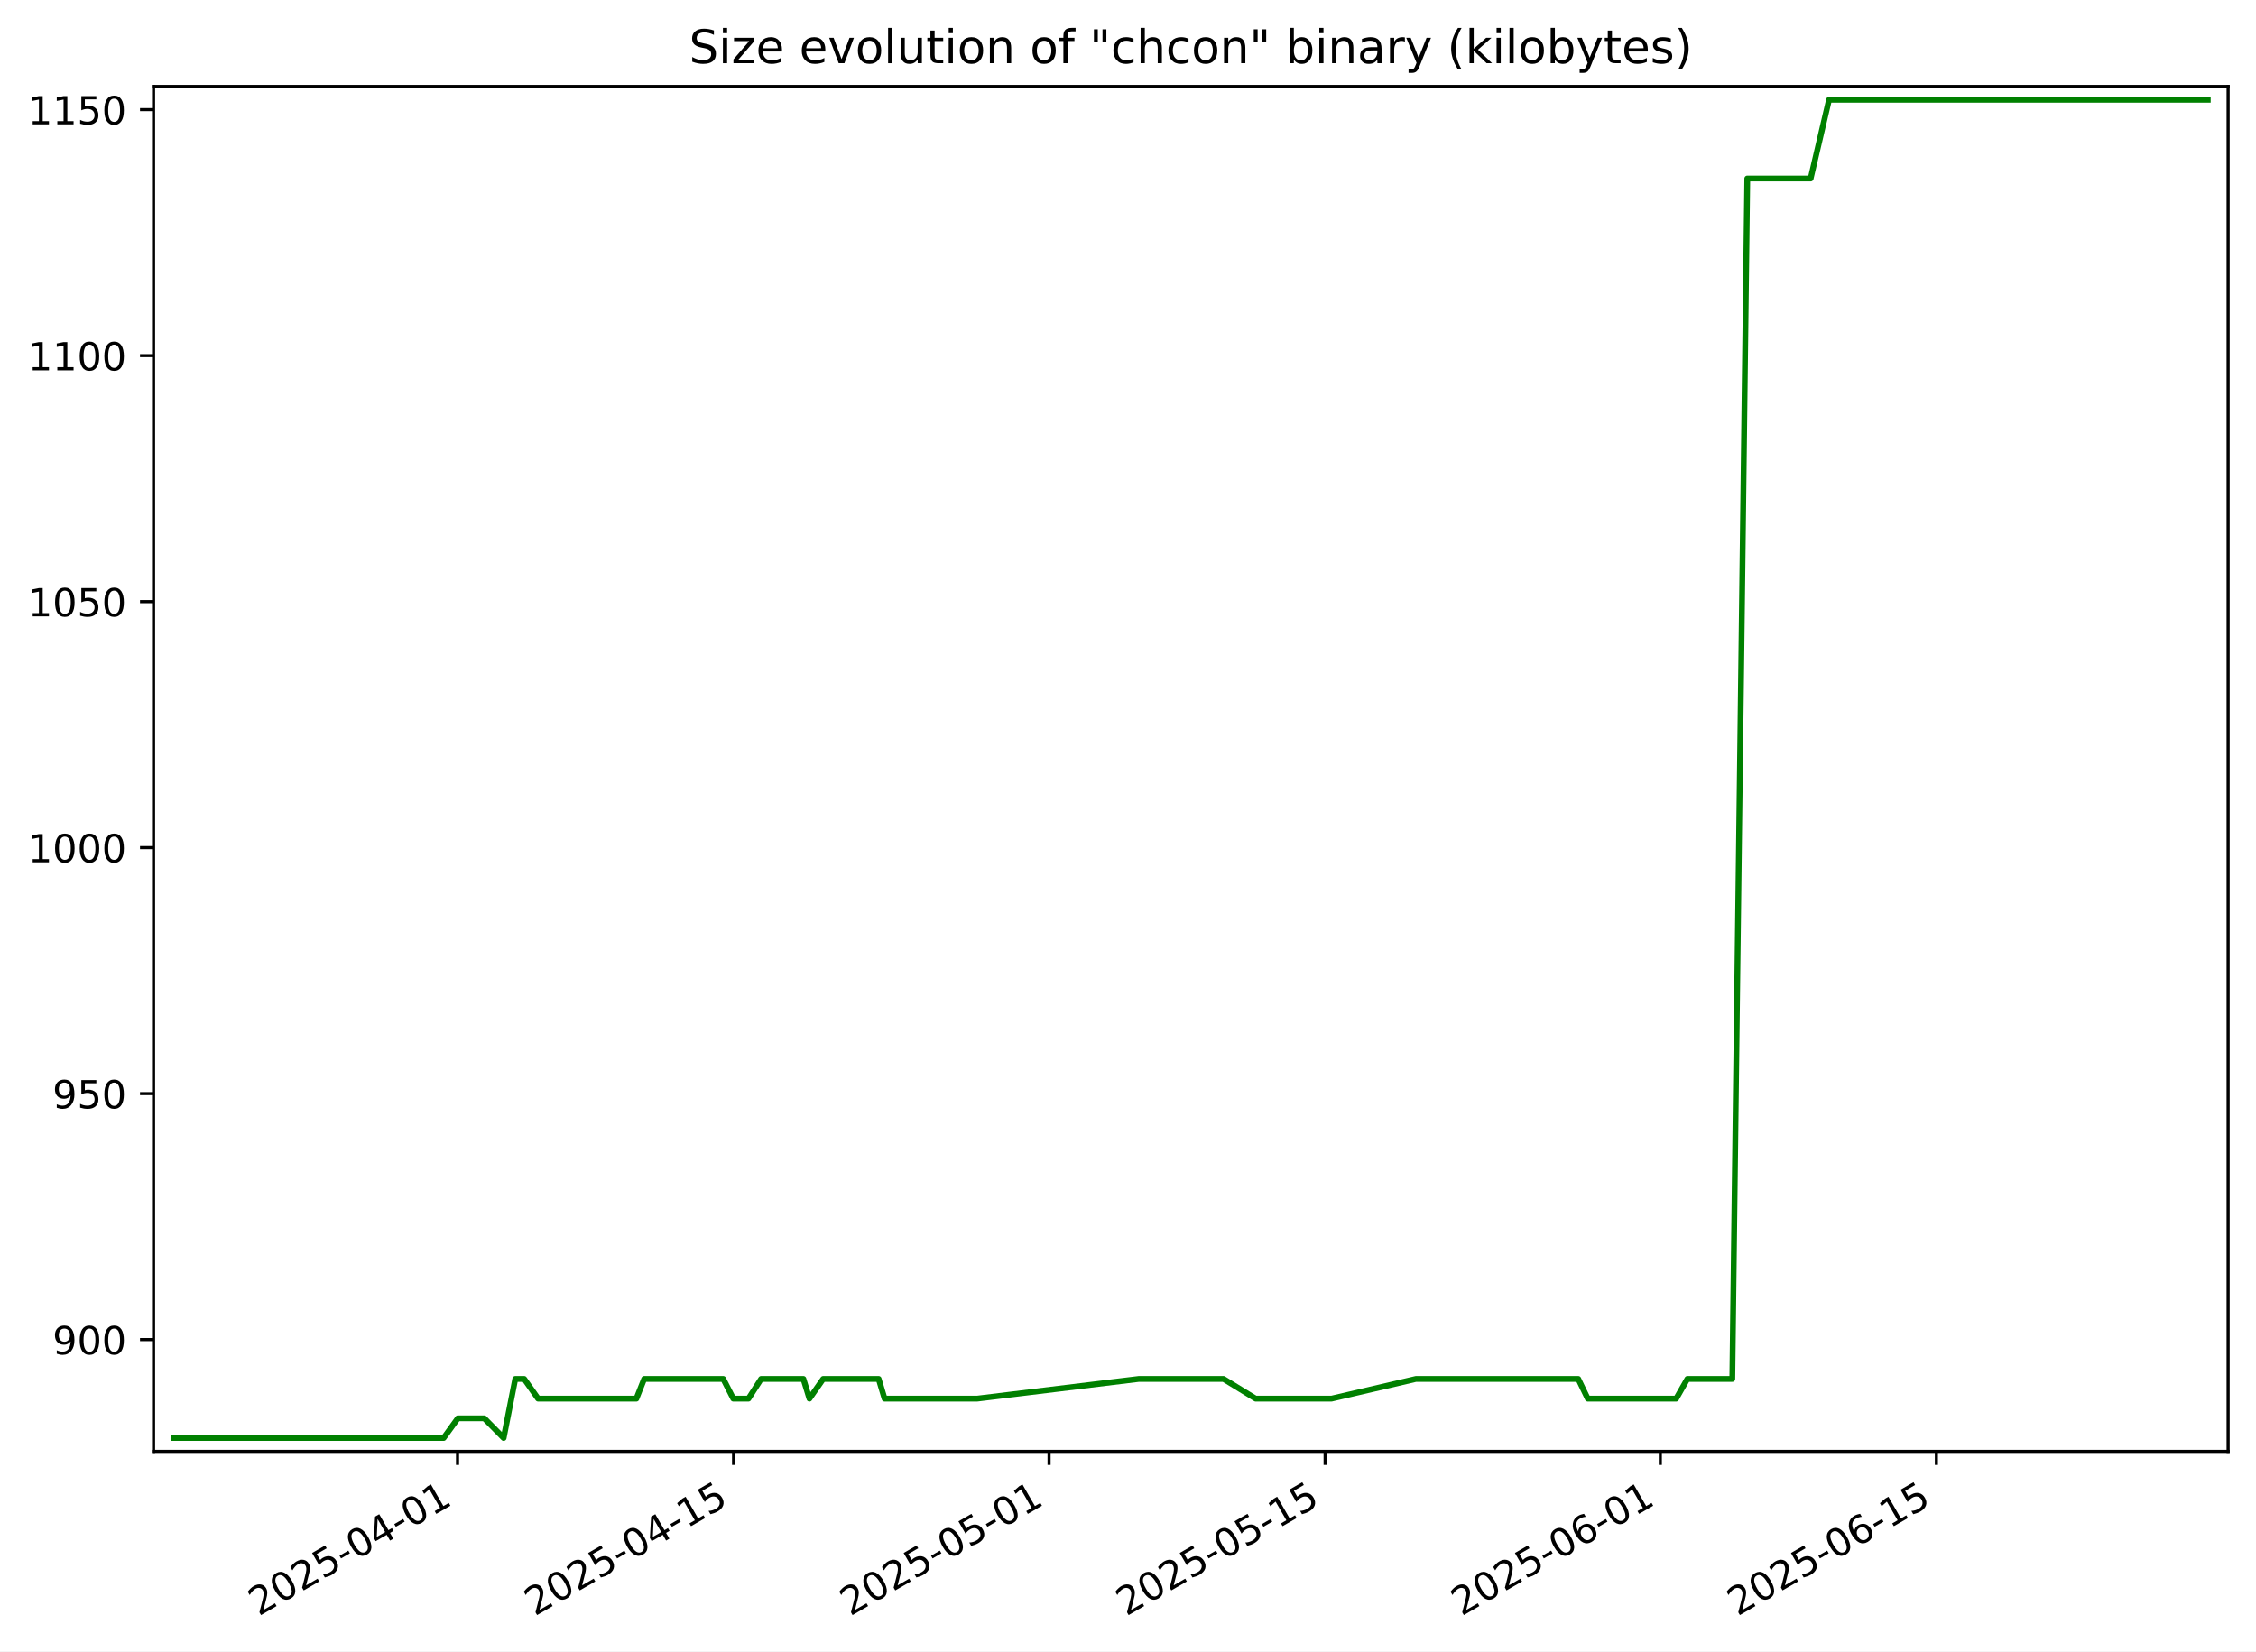
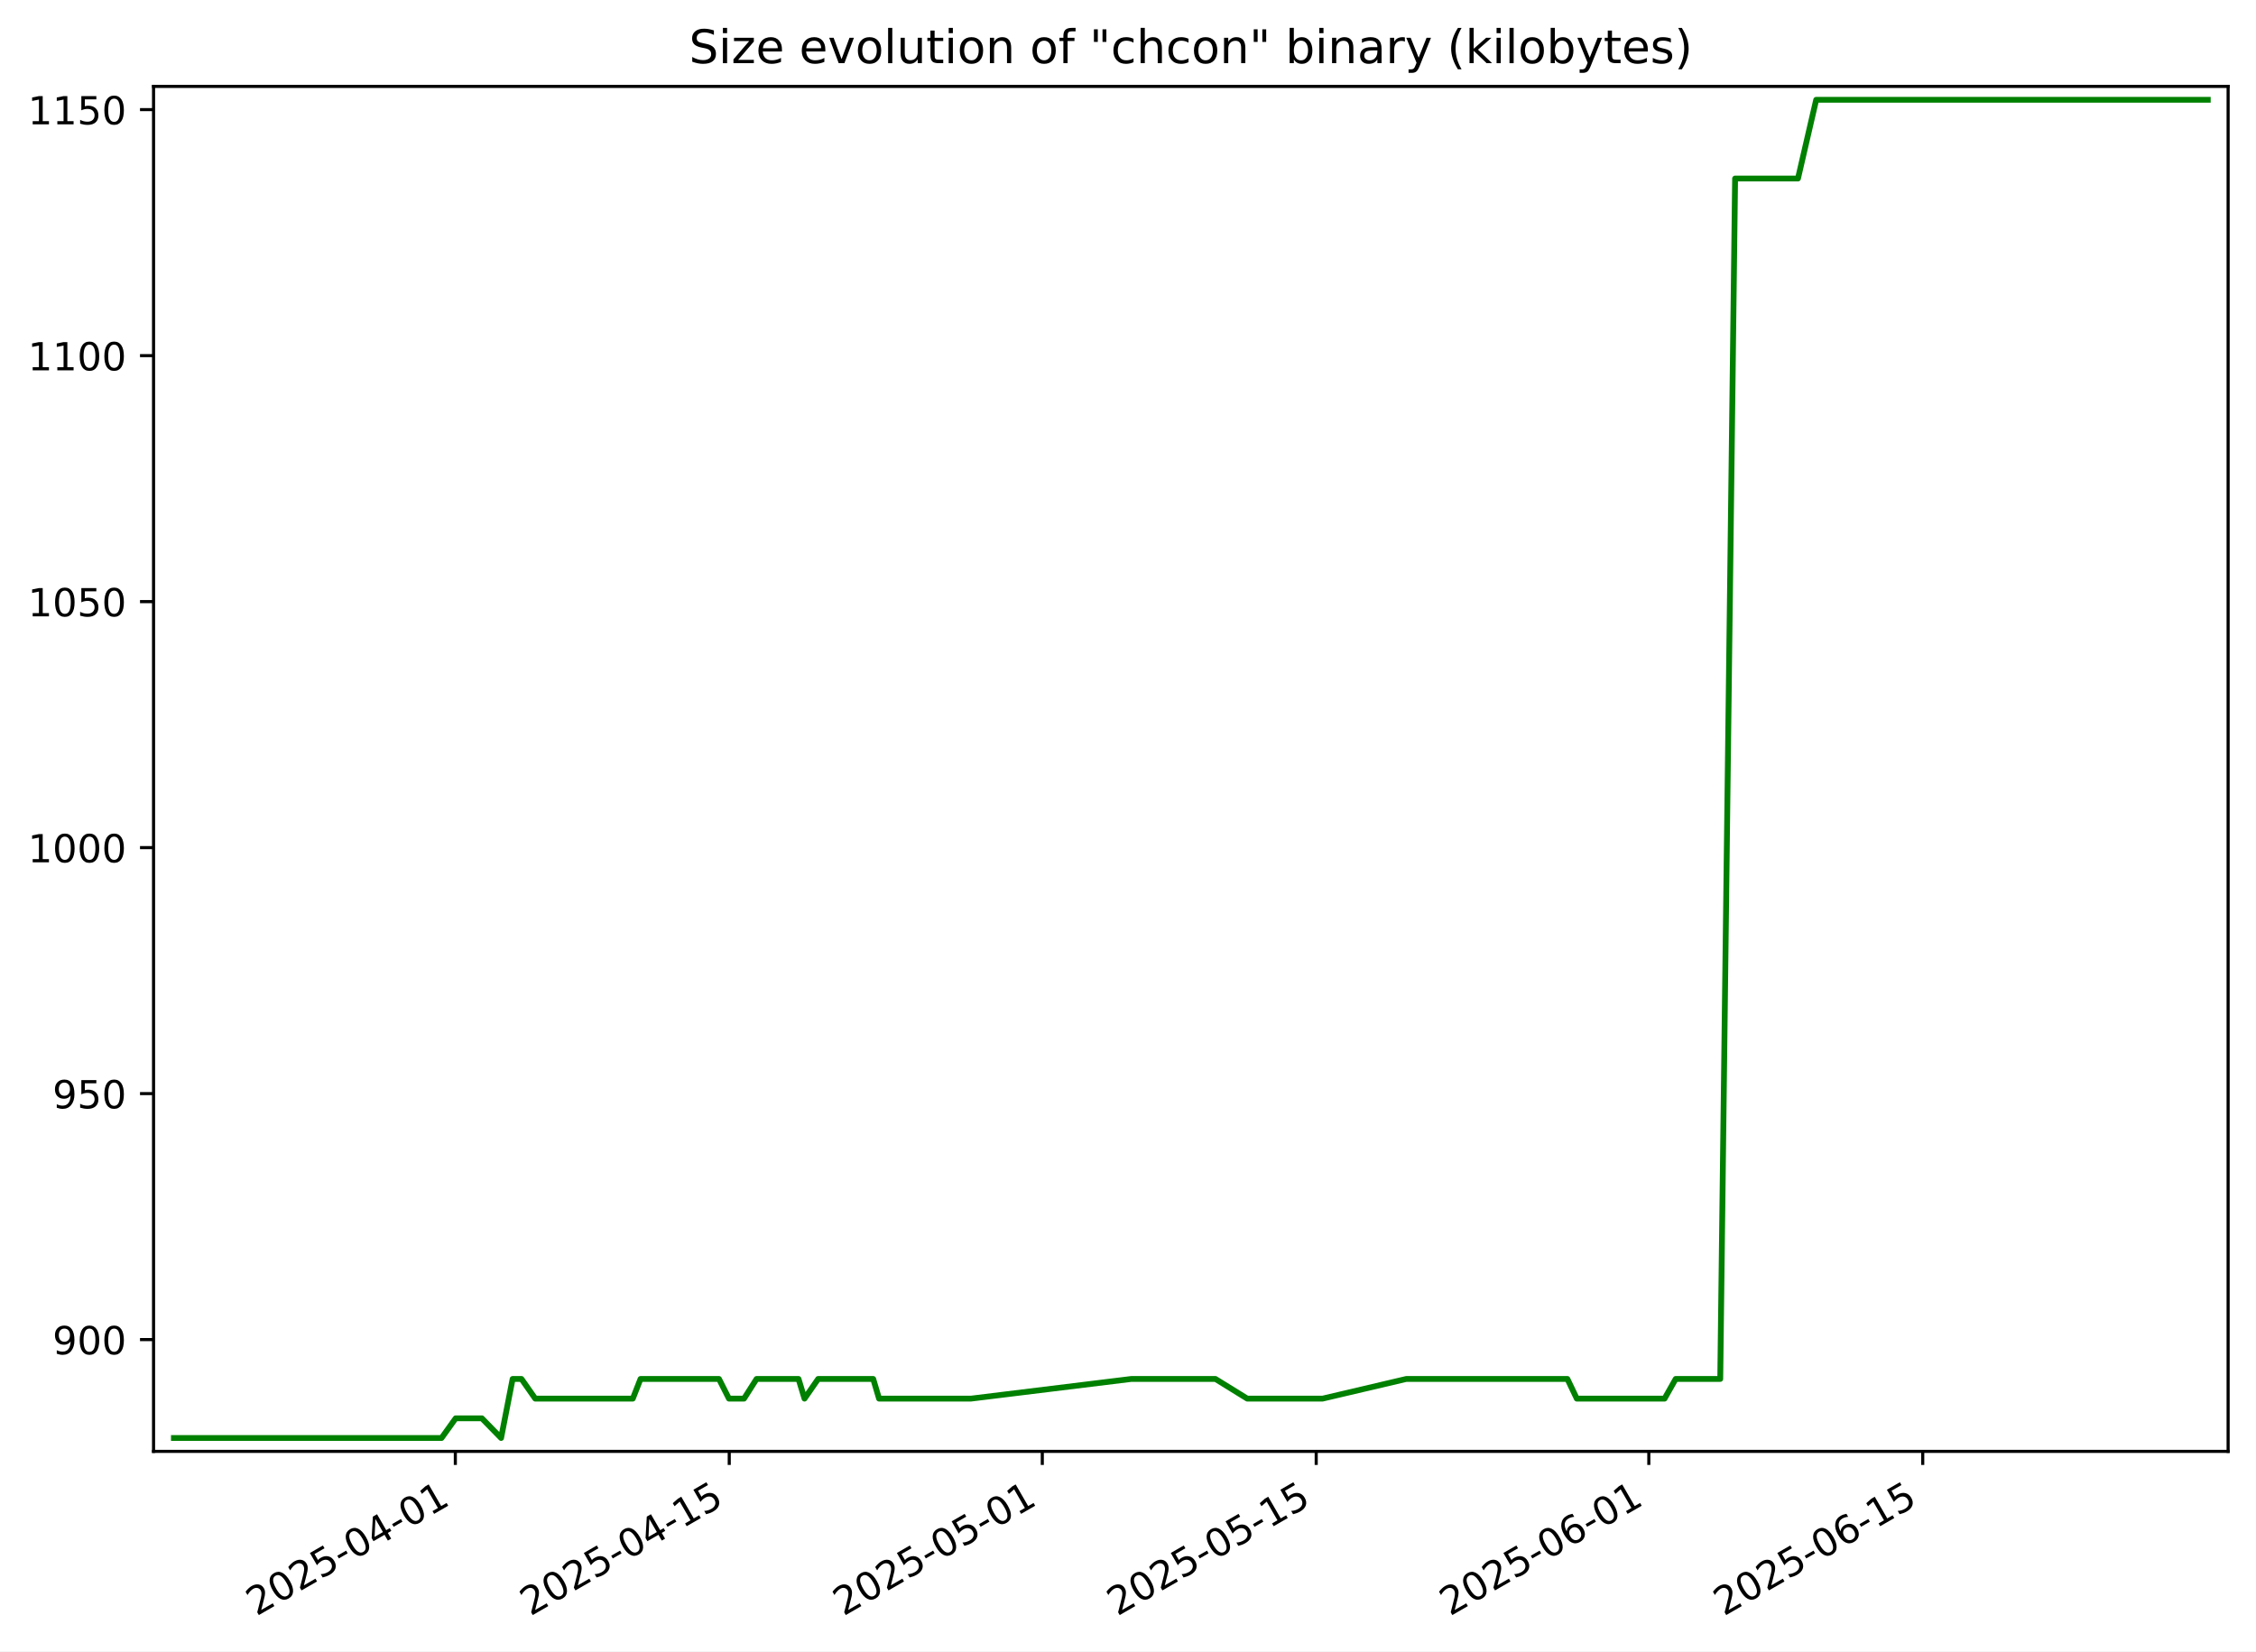
<svg xmlns="http://www.w3.org/2000/svg" xmlns:xlink="http://www.w3.org/1999/xlink" width="582.53pt" height="426.469pt" viewBox="0 0 582.53 426.469" version="1.1">
  <defs>
    <style type="text/css">*{stroke-linejoin: round; stroke-linecap: butt}</style>
  </defs>
  <g id="figure_1">
    <g id="patch_1">
      <path d="M -0 426.469  L 582.53 426.469  L 582.53 0  L -0 0  z " style="fill: #ffffff" />
    </g>
    <g id="axes_1">
      <g id="patch_2">
        <path d="M 39.65 374.83  L 575.33 374.83  L 575.33 22.318  L 39.65 22.318  z " style="fill: #ffffff" />
      </g>
      <g id="matplotlib.axis_1">
        <g id="xtick_1">
          <g id="line2d_1">
            <defs>
-               <path id="m00ff722e96" d="M 0 0  L 0 3.5  " style="stroke: #000000; stroke-width: 0.8" />
+               <path id="md0963baab6" d="M 0 0  L 0 3.5  " style="stroke: #000000; stroke-width: 0.8" />
            </defs>
            <g>
-               <use xlink:href="#m00ff722e96" x="118.14" y="374.83" style="stroke: #000000; stroke-width: 0.8" />
+               <use xlink:href="#md0963baab6" x="117.573" y="374.83" style="stroke: #000000; stroke-width: 0.8" />
            </g>
          </g>
          <g id="text_1">
-             <g transform="translate(66.77011 417.4684) rotate(-30) scale(0.1 -0.1)">
+             <g transform="translate(66.20324 417.4684) rotate(-30) scale(0.1 -0.1)">
              <defs>
                <path id="DejaVuSans-32" d="M 1228 531  L 3431 531  L 3431 0  L 469 0  L 469 531  Q 828 903 1448 1529  Q 2069 2156 2228 2338  Q 2531 2678 2651 2914  Q 2772 3150 2772 3378  Q 2772 3750 2511 3984  Q 2250 4219 1831 4219  Q 1534 4219 1204 4116  Q 875 4013 500 3803  L 500 4441  Q 881 4594 1212 4672  Q 1544 4750 1819 4750  Q 2544 4750 2975 4387  Q 3406 4025 3406 3419  Q 3406 3131 3298 2873  Q 3191 2616 2906 2266  Q 2828 2175 2409 1742  Q 1991 1309 1228 531  z " transform="scale(0.015625)" />
                <path id="DejaVuSans-30" d="M 2034 4250  Q 1547 4250 1301 3770  Q 1056 3291 1056 2328  Q 1056 1369 1301 889  Q 1547 409 2034 409  Q 2525 409 2770 889  Q 3016 1369 3016 2328  Q 3016 3291 2770 3770  Q 2525 4250 2034 4250  z M 2034 4750  Q 2819 4750 3233 4129  Q 3647 3509 3647 2328  Q 3647 1150 3233 529  Q 2819 -91 2034 -91  Q 1250 -91 836 529  Q 422 1150 422 2328  Q 422 3509 836 4129  Q 1250 4750 2034 4750  z " transform="scale(0.015625)" />
                <path id="DejaVuSans-35" d="M 691 4666  L 3169 4666  L 3169 4134  L 1269 4134  L 1269 2991  Q 1406 3038 1543 3061  Q 1681 3084 1819 3084  Q 2600 3084 3056 2656  Q 3513 2228 3513 1497  Q 3513 744 3044 326  Q 2575 -91 1722 -91  Q 1428 -91 1123 -41  Q 819 9 494 109  L 494 744  Q 775 591 1075 516  Q 1375 441 1709 441  Q 2250 441 2565 725  Q 2881 1009 2881 1497  Q 2881 1984 2565 2268  Q 2250 2553 1709 2553  Q 1456 2553 1204 2497  Q 953 2441 691 2322  L 691 4666  z " transform="scale(0.015625)" />
                <path id="DejaVuSans-2d" d="M 313 2009  L 1997 2009  L 1997 1497  L 313 1497  L 313 2009  z " transform="scale(0.015625)" />
                <path id="DejaVuSans-34" d="M 2419 4116  L 825 1625  L 2419 1625  L 2419 4116  z M 2253 4666  L 3047 4666  L 3047 1625  L 3713 1625  L 3713 1100  L 3047 1100  L 3047 0  L 2419 0  L 2419 1100  L 313 1100  L 313 1709  L 2253 4666  z " transform="scale(0.015625)" />
                <path id="DejaVuSans-31" d="M 794 531  L 1825 531  L 1825 4091  L 703 3866  L 703 4441  L 1819 4666  L 2450 4666  L 2450 531  L 3481 531  L 3481 0  L 794 0  L 794 531  z " transform="scale(0.015625)" />
              </defs>
              <use xlink:href="#DejaVuSans-32" />
              <use xlink:href="#DejaVuSans-30" x="63.623" />
              <use xlink:href="#DejaVuSans-32" x="127.246" />
              <use xlink:href="#DejaVuSans-35" x="190.869" />
              <use xlink:href="#DejaVuSans-2d" x="254.492" />
              <use xlink:href="#DejaVuSans-30" x="290.576" />
              <use xlink:href="#DejaVuSans-34" x="354.199" />
              <use xlink:href="#DejaVuSans-2d" x="417.822" />
              <use xlink:href="#DejaVuSans-30" x="453.906" />
              <use xlink:href="#DejaVuSans-31" x="517.529" />
            </g>
          </g>
        </g>
        <g id="xtick_2">
          <g id="line2d_2">
            <g>
-               <use xlink:href="#m00ff722e96" x="189.42" y="374.83" style="stroke: #000000; stroke-width: 0.8" />
+               <use xlink:href="#md0963baab6" x="188.301" y="374.83" style="stroke: #000000; stroke-width: 0.8" />
            </g>
          </g>
          <g id="text_2">
-             <g transform="translate(138.0505 417.4684) rotate(-30) scale(0.1 -0.1)">
+             <g transform="translate(136.9319 417.4684) rotate(-30) scale(0.1 -0.1)">
              <use xlink:href="#DejaVuSans-32" />
              <use xlink:href="#DejaVuSans-30" x="63.623" />
              <use xlink:href="#DejaVuSans-32" x="127.246" />
              <use xlink:href="#DejaVuSans-35" x="190.869" />
              <use xlink:href="#DejaVuSans-2d" x="254.492" />
              <use xlink:href="#DejaVuSans-30" x="290.576" />
              <use xlink:href="#DejaVuSans-34" x="354.199" />
              <use xlink:href="#DejaVuSans-2d" x="417.822" />
              <use xlink:href="#DejaVuSans-31" x="453.906" />
              <use xlink:href="#DejaVuSans-35" x="517.529" />
            </g>
          </g>
        </g>
        <g id="xtick_3">
          <g id="line2d_3">
            <g>
-               <use xlink:href="#m00ff722e96" x="270.883" y="374.83" style="stroke: #000000; stroke-width: 0.8" />
+               <use xlink:href="#md0963baab6" x="269.134" y="374.83" style="stroke: #000000; stroke-width: 0.8" />
            </g>
          </g>
          <g id="text_3">
-             <g transform="translate(219.5137 417.4684) rotate(-30) scale(0.1 -0.1)">
+             <g transform="translate(217.7646 417.4684) rotate(-30) scale(0.1 -0.1)">
              <use xlink:href="#DejaVuSans-32" />
              <use xlink:href="#DejaVuSans-30" x="63.623" />
              <use xlink:href="#DejaVuSans-32" x="127.246" />
              <use xlink:href="#DejaVuSans-35" x="190.869" />
              <use xlink:href="#DejaVuSans-2d" x="254.492" />
              <use xlink:href="#DejaVuSans-30" x="290.576" />
              <use xlink:href="#DejaVuSans-35" x="354.199" />
              <use xlink:href="#DejaVuSans-2d" x="417.822" />
              <use xlink:href="#DejaVuSans-30" x="453.906" />
              <use xlink:href="#DejaVuSans-31" x="517.529" />
            </g>
          </g>
        </g>
        <g id="xtick_4">
          <g id="line2d_4">
            <g>
-               <use xlink:href="#m00ff722e96" x="342.164" y="374.83" style="stroke: #000000; stroke-width: 0.8" />
+               <use xlink:href="#md0963baab6" x="339.863" y="374.83" style="stroke: #000000; stroke-width: 0.8" />
            </g>
          </g>
          <g id="text_4">
-             <g transform="translate(290.7941 417.4684) rotate(-30) scale(0.1 -0.1)">
+             <g transform="translate(288.4932 417.4684) rotate(-30) scale(0.1 -0.1)">
              <use xlink:href="#DejaVuSans-32" />
              <use xlink:href="#DejaVuSans-30" x="63.623" />
              <use xlink:href="#DejaVuSans-32" x="127.246" />
              <use xlink:href="#DejaVuSans-35" x="190.869" />
              <use xlink:href="#DejaVuSans-2d" x="254.492" />
              <use xlink:href="#DejaVuSans-30" x="290.576" />
              <use xlink:href="#DejaVuSans-35" x="354.199" />
              <use xlink:href="#DejaVuSans-2d" x="417.822" />
              <use xlink:href="#DejaVuSans-31" x="453.906" />
              <use xlink:href="#DejaVuSans-35" x="517.529" />
            </g>
          </g>
        </g>
        <g id="xtick_5">
          <g id="line2d_5">
            <g>
-               <use xlink:href="#m00ff722e96" x="428.718" y="374.83" style="stroke: #000000; stroke-width: 0.8" />
+               <use xlink:href="#md0963baab6" x="425.747" y="374.83" style="stroke: #000000; stroke-width: 0.8" />
            </g>
          </g>
          <g id="text_5">
-             <g transform="translate(377.3488 417.4684) rotate(-30) scale(0.1 -0.1)">
+             <g transform="translate(374.378 417.4684) rotate(-30) scale(0.1 -0.1)">
              <defs>
                <path id="DejaVuSans-36" d="M 2113 2584  Q 1688 2584 1439 2293  Q 1191 2003 1191 1497  Q 1191 994 1439 701  Q 1688 409 2113 409  Q 2538 409 2786 701  Q 3034 994 3034 1497  Q 3034 2003 2786 2293  Q 2538 2584 2113 2584  z M 3366 4563  L 3366 3988  Q 3128 4100 2886 4159  Q 2644 4219 2406 4219  Q 1781 4219 1451 3797  Q 1122 3375 1075 2522  Q 1259 2794 1537 2939  Q 1816 3084 2150 3084  Q 2853 3084 3261 2657  Q 3669 2231 3669 1497  Q 3669 778 3244 343  Q 2819 -91 2113 -91  Q 1303 -91 875 529  Q 447 1150 447 2328  Q 447 3434 972 4092  Q 1497 4750 2381 4750  Q 2619 4750 2861 4703  Q 3103 4656 3366 4563  z " transform="scale(0.015625)" />
              </defs>
              <use xlink:href="#DejaVuSans-32" />
              <use xlink:href="#DejaVuSans-30" x="63.623" />
              <use xlink:href="#DejaVuSans-32" x="127.246" />
              <use xlink:href="#DejaVuSans-35" x="190.869" />
              <use xlink:href="#DejaVuSans-2d" x="254.492" />
              <use xlink:href="#DejaVuSans-30" x="290.576" />
              <use xlink:href="#DejaVuSans-36" x="354.199" />
              <use xlink:href="#DejaVuSans-2d" x="417.822" />
              <use xlink:href="#DejaVuSans-30" x="453.906" />
              <use xlink:href="#DejaVuSans-31" x="517.529" />
            </g>
          </g>
        </g>
        <g id="xtick_6">
          <g id="line2d_6">
            <g>
-               <use xlink:href="#m00ff722e96" x="499.999" y="374.83" style="stroke: #000000; stroke-width: 0.8" />
+               <use xlink:href="#md0963baab6" x="496.476" y="374.83" style="stroke: #000000; stroke-width: 0.8" />
            </g>
          </g>
          <g id="text_6">
-             <g transform="translate(448.6292 417.4684) rotate(-30) scale(0.1 -0.1)">
+             <g transform="translate(445.1066 417.4684) rotate(-30) scale(0.1 -0.1)">
              <use xlink:href="#DejaVuSans-32" />
              <use xlink:href="#DejaVuSans-30" x="63.623" />
              <use xlink:href="#DejaVuSans-32" x="127.246" />
              <use xlink:href="#DejaVuSans-35" x="190.869" />
              <use xlink:href="#DejaVuSans-2d" x="254.492" />
              <use xlink:href="#DejaVuSans-30" x="290.576" />
              <use xlink:href="#DejaVuSans-36" x="354.199" />
              <use xlink:href="#DejaVuSans-2d" x="417.822" />
              <use xlink:href="#DejaVuSans-31" x="453.906" />
              <use xlink:href="#DejaVuSans-35" x="517.529" />
            </g>
          </g>
        </g>
      </g>
      <g id="matplotlib.axis_2">
        <g id="ytick_1">
          <g id="line2d_7">
            <defs>
-               <path id="mae1e9c3d18" d="M 0 0  L -3.5 0  " style="stroke: #000000; stroke-width: 0.8" />
+               <path id="ma7bcdded52" d="M 0 0  L -3.5 0  " style="stroke: #000000; stroke-width: 0.8" />
            </defs>
            <g>
-               <use xlink:href="#mae1e9c3d18" x="39.65" y="345.962" style="stroke: #000000; stroke-width: 0.8" />
+               <use xlink:href="#ma7bcdded52" x="39.65" y="345.962" style="stroke: #000000; stroke-width: 0.8" />
            </g>
          </g>
          <g id="text_7">
            <g transform="translate(13.5625 349.7616) scale(0.1 -0.1)">
              <defs>
                <path id="DejaVuSans-39" d="M 703 97  L 703 672  Q 941 559 1184 500  Q 1428 441 1663 441  Q 2288 441 2617 861  Q 2947 1281 2994 2138  Q 2813 1869 2534 1725  Q 2256 1581 1919 1581  Q 1219 1581 811 2004  Q 403 2428 403 3163  Q 403 3881 828 4315  Q 1253 4750 1959 4750  Q 2769 4750 3195 4129  Q 3622 3509 3622 2328  Q 3622 1225 3098 567  Q 2575 -91 1691 -91  Q 1453 -91 1209 -44  Q 966 3 703 97  z M 1959 2075  Q 2384 2075 2632 2365  Q 2881 2656 2881 3163  Q 2881 3666 2632 3958  Q 2384 4250 1959 4250  Q 1534 4250 1286 3958  Q 1038 3666 1038 3163  Q 1038 2656 1286 2365  Q 1534 2075 1959 2075  z " transform="scale(0.015625)" />
              </defs>
              <use xlink:href="#DejaVuSans-39" />
              <use xlink:href="#DejaVuSans-30" x="63.623" />
              <use xlink:href="#DejaVuSans-30" x="127.246" />
            </g>
          </g>
        </g>
        <g id="ytick_2">
          <g id="line2d_8">
            <g>
-               <use xlink:href="#mae1e9c3d18" x="39.65" y="282.433" style="stroke: #000000; stroke-width: 0.8" />
+               <use xlink:href="#ma7bcdded52" x="39.65" y="282.433" style="stroke: #000000; stroke-width: 0.8" />
            </g>
          </g>
          <g id="text_8">
            <g transform="translate(13.5625 286.2322) scale(0.1 -0.1)">
              <use xlink:href="#DejaVuSans-39" />
              <use xlink:href="#DejaVuSans-35" x="63.623" />
              <use xlink:href="#DejaVuSans-30" x="127.246" />
            </g>
          </g>
        </g>
        <g id="ytick_3">
          <g id="line2d_9">
            <g>
-               <use xlink:href="#mae1e9c3d18" x="39.65" y="218.904" style="stroke: #000000; stroke-width: 0.8" />
+               <use xlink:href="#ma7bcdded52" x="39.65" y="218.904" style="stroke: #000000; stroke-width: 0.8" />
            </g>
          </g>
          <g id="text_9">
            <g transform="translate(7.2 222.7028) scale(0.1 -0.1)">
              <use xlink:href="#DejaVuSans-31" />
              <use xlink:href="#DejaVuSans-30" x="63.623" />
              <use xlink:href="#DejaVuSans-30" x="127.246" />
              <use xlink:href="#DejaVuSans-30" x="190.869" />
            </g>
          </g>
        </g>
        <g id="ytick_4">
          <g id="line2d_10">
            <g>
-               <use xlink:href="#mae1e9c3d18" x="39.65" y="155.374" style="stroke: #000000; stroke-width: 0.8" />
+               <use xlink:href="#ma7bcdded52" x="39.65" y="155.374" style="stroke: #000000; stroke-width: 0.8" />
            </g>
          </g>
          <g id="text_10">
            <g transform="translate(7.2 159.1733) scale(0.1 -0.1)">
              <use xlink:href="#DejaVuSans-31" />
              <use xlink:href="#DejaVuSans-30" x="63.623" />
              <use xlink:href="#DejaVuSans-35" x="127.246" />
              <use xlink:href="#DejaVuSans-30" x="190.869" />
            </g>
          </g>
        </g>
        <g id="ytick_5">
          <g id="line2d_11">
            <g>
-               <use xlink:href="#mae1e9c3d18" x="39.65" y="91.845" style="stroke: #000000; stroke-width: 0.8" />
+               <use xlink:href="#ma7bcdded52" x="39.65" y="91.845" style="stroke: #000000; stroke-width: 0.8" />
            </g>
          </g>
          <g id="text_11">
            <g transform="translate(7.2 95.64393) scale(0.1 -0.1)">
              <use xlink:href="#DejaVuSans-31" />
              <use xlink:href="#DejaVuSans-31" x="63.623" />
              <use xlink:href="#DejaVuSans-30" x="127.246" />
              <use xlink:href="#DejaVuSans-30" x="190.869" />
            </g>
          </g>
        </g>
        <g id="ytick_6">
          <g id="line2d_12">
            <g>
-               <use xlink:href="#mae1e9c3d18" x="39.65" y="28.315" style="stroke: #000000; stroke-width: 0.8" />
+               <use xlink:href="#ma7bcdded52" x="39.65" y="28.315" style="stroke: #000000; stroke-width: 0.8" />
            </g>
          </g>
          <g id="text_12">
            <g transform="translate(7.2 32.11452) scale(0.1 -0.1)">
              <use xlink:href="#DejaVuSans-31" />
              <use xlink:href="#DejaVuSans-31" x="63.623" />
              <use xlink:href="#DejaVuSans-35" x="127.246" />
              <use xlink:href="#DejaVuSans-30" x="190.869" />
            </g>
          </g>
        </g>
      </g>
      <g id="line2d_13">
-         <path d="M 44.902 371.374  L 114.556 371.374  L 118.226 366.292  L 125.043 366.292  L 130.048 371.374  L 133.047 356.127  L 135.351 356.127  L 138.94 361.209  L 164.322 361.209  L 166.332 356.127  L 186.752 356.127  L 189.343 361.209  L 193.264 361.209  L 196.527 356.127  L 207.451 356.127  L 209.005 361.209  L 212.554 356.127  L 226.884 356.127  L 228.406 361.209  L 252.307 361.209  L 294.054 356.127  L 315.938 356.127  L 324.221 361.209  L 343.807 361.209  L 365.608 356.127  L 407.532 356.127  L 409.978 361.209  L 432.814 361.209  L 435.707 356.127  L 447.306 356.127  L 451.171 46.104  L 467.534 46.104  L 472.271 25.774  L 570.078 25.774  L 570.078 25.774  " clip-path="url(#p2ab8f896db)" style="fill: none; stroke: #008000; stroke-width: 1.5; stroke-linecap: square" />
+         <path d="M 44.902 371.374  L 114.017 371.374  L 117.659 366.292  L 124.423 366.292  L 129.389 371.374  L 132.364 356.127  L 134.651 356.127  L 138.212 361.209  L 163.398 361.209  L 165.393 356.127  L 185.654 356.127  L 188.225 361.209  L 192.116 361.209  L 195.353 356.127  L 206.192 356.127  L 207.735 361.209  L 211.257 356.127  L 225.475 356.127  L 226.986 361.209  L 250.702 361.209  L 292.125 356.127  L 313.84 356.127  L 322.059 361.209  L 341.494 361.209  L 363.125 356.127  L 404.725 356.127  L 407.152 361.209  L 429.811 361.209  L 432.682 356.127  L 444.191 356.127  L 448.026 46.104  L 464.263 46.104  L 468.963 25.774  L 570.078 25.774  L 570.078 25.774  " clip-path="url(#p2b030e132d)" style="fill: none; stroke: #008000; stroke-width: 1.5; stroke-linecap: square" />
      </g>
      <g id="patch_3">
        <path d="M 39.65 374.83  L 39.65 22.318  " style="fill: none; stroke: #000000; stroke-width: 0.8; stroke-linejoin: miter; stroke-linecap: square" />
      </g>
      <g id="patch_4">
        <path d="M 575.33 374.83  L 575.33 22.318  " style="fill: none; stroke: #000000; stroke-width: 0.8; stroke-linejoin: miter; stroke-linecap: square" />
      </g>
      <g id="patch_5">
        <path d="M 39.65 374.83  L 575.33 374.83  " style="fill: none; stroke: #000000; stroke-width: 0.8; stroke-linejoin: miter; stroke-linecap: square" />
      </g>
      <g id="patch_6">
        <path d="M 39.65 22.318  L 575.33 22.318  " style="fill: none; stroke: #000000; stroke-width: 0.8; stroke-linejoin: miter; stroke-linecap: square" />
      </g>
      <g id="text_13">
        <g transform="translate(177.92 16.31812) scale(0.12 -0.12)">
          <defs>
            <path id="DejaVuSans-53" d="M 3425 4513  L 3425 3897  Q 3066 4069 2747 4153  Q 2428 4238 2131 4238  Q 1616 4238 1336 4038  Q 1056 3838 1056 3469  Q 1056 3159 1242 3001  Q 1428 2844 1947 2747  L 2328 2669  Q 3034 2534 3370 2195  Q 3706 1856 3706 1288  Q 3706 609 3251 259  Q 2797 -91 1919 -91  Q 1588 -91 1214 -16  Q 841 59 441 206  L 441 856  Q 825 641 1194 531  Q 1563 422 1919 422  Q 2459 422 2753 634  Q 3047 847 3047 1241  Q 3047 1584 2836 1778  Q 2625 1972 2144 2069  L 1759 2144  Q 1053 2284 737 2584  Q 422 2884 422 3419  Q 422 4038 858 4394  Q 1294 4750 2059 4750  Q 2388 4750 2728 4690  Q 3069 4631 3425 4513  z " transform="scale(0.015625)" />
            <path id="DejaVuSans-69" d="M 603 3500  L 1178 3500  L 1178 0  L 603 0  L 603 3500  z M 603 4863  L 1178 4863  L 1178 4134  L 603 4134  L 603 4863  z " transform="scale(0.015625)" />
            <path id="DejaVuSans-7a" d="M 353 3500  L 3084 3500  L 3084 2975  L 922 459  L 3084 459  L 3084 0  L 275 0  L 275 525  L 2438 3041  L 353 3041  L 353 3500  z " transform="scale(0.015625)" />
            <path id="DejaVuSans-65" d="M 3597 1894  L 3597 1613  L 953 1613  Q 991 1019 1311 708  Q 1631 397 2203 397  Q 2534 397 2845 478  Q 3156 559 3463 722  L 3463 178  Q 3153 47 2828 -22  Q 2503 -91 2169 -91  Q 1331 -91 842 396  Q 353 884 353 1716  Q 353 2575 817 3079  Q 1281 3584 2069 3584  Q 2775 3584 3186 3129  Q 3597 2675 3597 1894  z M 3022 2063  Q 3016 2534 2758 2815  Q 2500 3097 2075 3097  Q 1594 3097 1305 2825  Q 1016 2553 972 2059  L 3022 2063  z " transform="scale(0.015625)" />
            <path id="DejaVuSans-20" transform="scale(0.015625)" />
            <path id="DejaVuSans-76" d="M 191 3500  L 800 3500  L 1894 563  L 2988 3500  L 3597 3500  L 2284 0  L 1503 0  L 191 3500  z " transform="scale(0.015625)" />
            <path id="DejaVuSans-6f" d="M 1959 3097  Q 1497 3097 1228 2736  Q 959 2375 959 1747  Q 959 1119 1226 758  Q 1494 397 1959 397  Q 2419 397 2687 759  Q 2956 1122 2956 1747  Q 2956 2369 2687 2733  Q 2419 3097 1959 3097  z M 1959 3584  Q 2709 3584 3137 3096  Q 3566 2609 3566 1747  Q 3566 888 3137 398  Q 2709 -91 1959 -91  Q 1206 -91 779 398  Q 353 888 353 1747  Q 353 2609 779 3096  Q 1206 3584 1959 3584  z " transform="scale(0.015625)" />
            <path id="DejaVuSans-6c" d="M 603 4863  L 1178 4863  L 1178 0  L 603 0  L 603 4863  z " transform="scale(0.015625)" />
            <path id="DejaVuSans-75" d="M 544 1381  L 544 3500  L 1119 3500  L 1119 1403  Q 1119 906 1312 657  Q 1506 409 1894 409  Q 2359 409 2629 706  Q 2900 1003 2900 1516  L 2900 3500  L 3475 3500  L 3475 0  L 2900 0  L 2900 538  Q 2691 219 2414 64  Q 2138 -91 1772 -91  Q 1169 -91 856 284  Q 544 659 544 1381  z M 1991 3584  L 1991 3584  z " transform="scale(0.015625)" />
            <path id="DejaVuSans-74" d="M 1172 4494  L 1172 3500  L 2356 3500  L 2356 3053  L 1172 3053  L 1172 1153  Q 1172 725 1289 603  Q 1406 481 1766 481  L 2356 481  L 2356 0  L 1766 0  Q 1100 0 847 248  Q 594 497 594 1153  L 594 3053  L 172 3053  L 172 3500  L 594 3500  L 594 4494  L 1172 4494  z " transform="scale(0.015625)" />
            <path id="DejaVuSans-6e" d="M 3513 2113  L 3513 0  L 2938 0  L 2938 2094  Q 2938 2591 2744 2837  Q 2550 3084 2163 3084  Q 1697 3084 1428 2787  Q 1159 2491 1159 1978  L 1159 0  L 581 0  L 581 3500  L 1159 3500  L 1159 2956  Q 1366 3272 1645 3428  Q 1925 3584 2291 3584  Q 2894 3584 3203 3211  Q 3513 2838 3513 2113  z " transform="scale(0.015625)" />
            <path id="DejaVuSans-66" d="M 2375 4863  L 2375 4384  L 1825 4384  Q 1516 4384 1395 4259  Q 1275 4134 1275 3809  L 1275 3500  L 2222 3500  L 2222 3053  L 1275 3053  L 1275 0  L 697 0  L 697 3053  L 147 3053  L 147 3500  L 697 3500  L 697 3744  Q 697 4328 969 4595  Q 1241 4863 1831 4863  L 2375 4863  z " transform="scale(0.015625)" />
            <path id="DejaVuSans-22" d="M 1147 4666  L 1147 2931  L 616 2931  L 616 4666  L 1147 4666  z M 2328 4666  L 2328 2931  L 1797 2931  L 1797 4666  L 2328 4666  z " transform="scale(0.015625)" />
            <path id="DejaVuSans-63" d="M 3122 3366  L 3122 2828  Q 2878 2963 2633 3030  Q 2388 3097 2138 3097  Q 1578 3097 1268 2742  Q 959 2388 959 1747  Q 959 1106 1268 751  Q 1578 397 2138 397  Q 2388 397 2633 464  Q 2878 531 3122 666  L 3122 134  Q 2881 22 2623 -34  Q 2366 -91 2075 -91  Q 1284 -91 818 406  Q 353 903 353 1747  Q 353 2603 823 3093  Q 1294 3584 2113 3584  Q 2378 3584 2631 3529  Q 2884 3475 3122 3366  z " transform="scale(0.015625)" />
            <path id="DejaVuSans-68" d="M 3513 2113  L 3513 0  L 2938 0  L 2938 2094  Q 2938 2591 2744 2837  Q 2550 3084 2163 3084  Q 1697 3084 1428 2787  Q 1159 2491 1159 1978  L 1159 0  L 581 0  L 581 4863  L 1159 4863  L 1159 2956  Q 1366 3272 1645 3428  Q 1925 3584 2291 3584  Q 2894 3584 3203 3211  Q 3513 2838 3513 2113  z " transform="scale(0.015625)" />
            <path id="DejaVuSans-62" d="M 3116 1747  Q 3116 2381 2855 2742  Q 2594 3103 2138 3103  Q 1681 3103 1420 2742  Q 1159 2381 1159 1747  Q 1159 1113 1420 752  Q 1681 391 2138 391  Q 2594 391 2855 752  Q 3116 1113 3116 1747  z M 1159 2969  Q 1341 3281 1617 3432  Q 1894 3584 2278 3584  Q 2916 3584 3314 3078  Q 3713 2572 3713 1747  Q 3713 922 3314 415  Q 2916 -91 2278 -91  Q 1894 -91 1617 61  Q 1341 213 1159 525  L 1159 0  L 581 0  L 581 4863  L 1159 4863  L 1159 2969  z " transform="scale(0.015625)" />
            <path id="DejaVuSans-61" d="M 2194 1759  Q 1497 1759 1228 1600  Q 959 1441 959 1056  Q 959 750 1161 570  Q 1363 391 1709 391  Q 2188 391 2477 730  Q 2766 1069 2766 1631  L 2766 1759  L 2194 1759  z M 3341 1997  L 3341 0  L 2766 0  L 2766 531  Q 2569 213 2275 61  Q 1981 -91 1556 -91  Q 1019 -91 701 211  Q 384 513 384 1019  Q 384 1609 779 1909  Q 1175 2209 1959 2209  L 2766 2209  L 2766 2266  Q 2766 2663 2505 2880  Q 2244 3097 1772 3097  Q 1472 3097 1187 3025  Q 903 2953 641 2809  L 641 3341  Q 956 3463 1253 3523  Q 1550 3584 1831 3584  Q 2591 3584 2966 3190  Q 3341 2797 3341 1997  z " transform="scale(0.015625)" />
            <path id="DejaVuSans-72" d="M 2631 2963  Q 2534 3019 2420 3045  Q 2306 3072 2169 3072  Q 1681 3072 1420 2755  Q 1159 2438 1159 1844  L 1159 0  L 581 0  L 581 3500  L 1159 3500  L 1159 2956  Q 1341 3275 1631 3429  Q 1922 3584 2338 3584  Q 2397 3584 2469 3576  Q 2541 3569 2628 3553  L 2631 2963  z " transform="scale(0.015625)" />
            <path id="DejaVuSans-79" d="M 2059 -325  Q 1816 -950 1584 -1140  Q 1353 -1331 966 -1331  L 506 -1331  L 506 -850  L 844 -850  Q 1081 -850 1212 -737  Q 1344 -625 1503 -206  L 1606 56  L 191 3500  L 800 3500  L 1894 763  L 2988 3500  L 3597 3500  L 2059 -325  z " transform="scale(0.015625)" />
            <path id="DejaVuSans-28" d="M 1984 4856  Q 1566 4138 1362 3434  Q 1159 2731 1159 2009  Q 1159 1288 1364 580  Q 1569 -128 1984 -844  L 1484 -844  Q 1016 -109 783 600  Q 550 1309 550 2009  Q 550 2706 781 3412  Q 1013 4119 1484 4856  L 1984 4856  z " transform="scale(0.015625)" />
            <path id="DejaVuSans-6b" d="M 581 4863  L 1159 4863  L 1159 1991  L 2875 3500  L 3609 3500  L 1753 1863  L 3688 0  L 2938 0  L 1159 1709  L 1159 0  L 581 0  L 581 4863  z " transform="scale(0.015625)" />
            <path id="DejaVuSans-73" d="M 2834 3397  L 2834 2853  Q 2591 2978 2328 3040  Q 2066 3103 1784 3103  Q 1356 3103 1142 2972  Q 928 2841 928 2578  Q 928 2378 1081 2264  Q 1234 2150 1697 2047  L 1894 2003  Q 2506 1872 2764 1633  Q 3022 1394 3022 966  Q 3022 478 2636 193  Q 2250 -91 1575 -91  Q 1294 -91 989 -36  Q 684 19 347 128  L 347 722  Q 666 556 975 473  Q 1284 391 1588 391  Q 1994 391 2212 530  Q 2431 669 2431 922  Q 2431 1156 2273 1281  Q 2116 1406 1581 1522  L 1381 1569  Q 847 1681 609 1914  Q 372 2147 372 2553  Q 372 3047 722 3315  Q 1072 3584 1716 3584  Q 2034 3584 2315 3537  Q 2597 3491 2834 3397  z " transform="scale(0.015625)" />
            <path id="DejaVuSans-29" d="M 513 4856  L 1013 4856  Q 1481 4119 1714 3412  Q 1947 2706 1947 2009  Q 1947 1309 1714 600  Q 1481 -109 1013 -844  L 513 -844  Q 928 -128 1133 580  Q 1338 1288 1338 2009  Q 1338 2731 1133 3434  Q 928 4138 513 4856  z " transform="scale(0.015625)" />
          </defs>
          <use xlink:href="#DejaVuSans-53" />
          <use xlink:href="#DejaVuSans-69" x="63.477" />
          <use xlink:href="#DejaVuSans-7a" x="91.26" />
          <use xlink:href="#DejaVuSans-65" x="143.75" />
          <use xlink:href="#DejaVuSans-20" x="205.273" />
          <use xlink:href="#DejaVuSans-65" x="237.061" />
          <use xlink:href="#DejaVuSans-76" x="298.584" />
          <use xlink:href="#DejaVuSans-6f" x="357.764" />
          <use xlink:href="#DejaVuSans-6c" x="418.945" />
          <use xlink:href="#DejaVuSans-75" x="446.729" />
          <use xlink:href="#DejaVuSans-74" x="510.107" />
          <use xlink:href="#DejaVuSans-69" x="549.316" />
          <use xlink:href="#DejaVuSans-6f" x="577.1" />
          <use xlink:href="#DejaVuSans-6e" x="638.281" />
          <use xlink:href="#DejaVuSans-20" x="701.66" />
          <use xlink:href="#DejaVuSans-6f" x="733.447" />
          <use xlink:href="#DejaVuSans-66" x="794.629" />
          <use xlink:href="#DejaVuSans-20" x="829.834" />
          <use xlink:href="#DejaVuSans-22" x="861.621" />
          <use xlink:href="#DejaVuSans-63" x="907.617" />
          <use xlink:href="#DejaVuSans-68" x="962.598" />
          <use xlink:href="#DejaVuSans-63" x="1025.977" />
          <use xlink:href="#DejaVuSans-6f" x="1080.957" />
          <use xlink:href="#DejaVuSans-6e" x="1142.139" />
          <use xlink:href="#DejaVuSans-22" x="1205.518" />
          <use xlink:href="#DejaVuSans-20" x="1251.514" />
          <use xlink:href="#DejaVuSans-62" x="1283.301" />
          <use xlink:href="#DejaVuSans-69" x="1346.777" />
          <use xlink:href="#DejaVuSans-6e" x="1374.561" />
          <use xlink:href="#DejaVuSans-61" x="1437.939" />
          <use xlink:href="#DejaVuSans-72" x="1499.219" />
          <use xlink:href="#DejaVuSans-79" x="1540.332" />
          <use xlink:href="#DejaVuSans-20" x="1599.512" />
          <use xlink:href="#DejaVuSans-28" x="1631.299" />
          <use xlink:href="#DejaVuSans-6b" x="1670.312" />
          <use xlink:href="#DejaVuSans-69" x="1728.223" />
          <use xlink:href="#DejaVuSans-6c" x="1756.006" />
          <use xlink:href="#DejaVuSans-6f" x="1783.789" />
          <use xlink:href="#DejaVuSans-62" x="1844.971" />
          <use xlink:href="#DejaVuSans-79" x="1908.447" />
          <use xlink:href="#DejaVuSans-74" x="1967.627" />
          <use xlink:href="#DejaVuSans-65" x="2006.836" />
          <use xlink:href="#DejaVuSans-73" x="2068.359" />
          <use xlink:href="#DejaVuSans-29" x="2120.459" />
        </g>
      </g>
    </g>
  </g>
  <defs>
-     <clipPath id="p2ab8f896db">
+     <clipPath id="p2b030e132d">
      <rect x="39.65" y="22.318" width="535.68" height="352.512" />
    </clipPath>
  </defs>
</svg>
